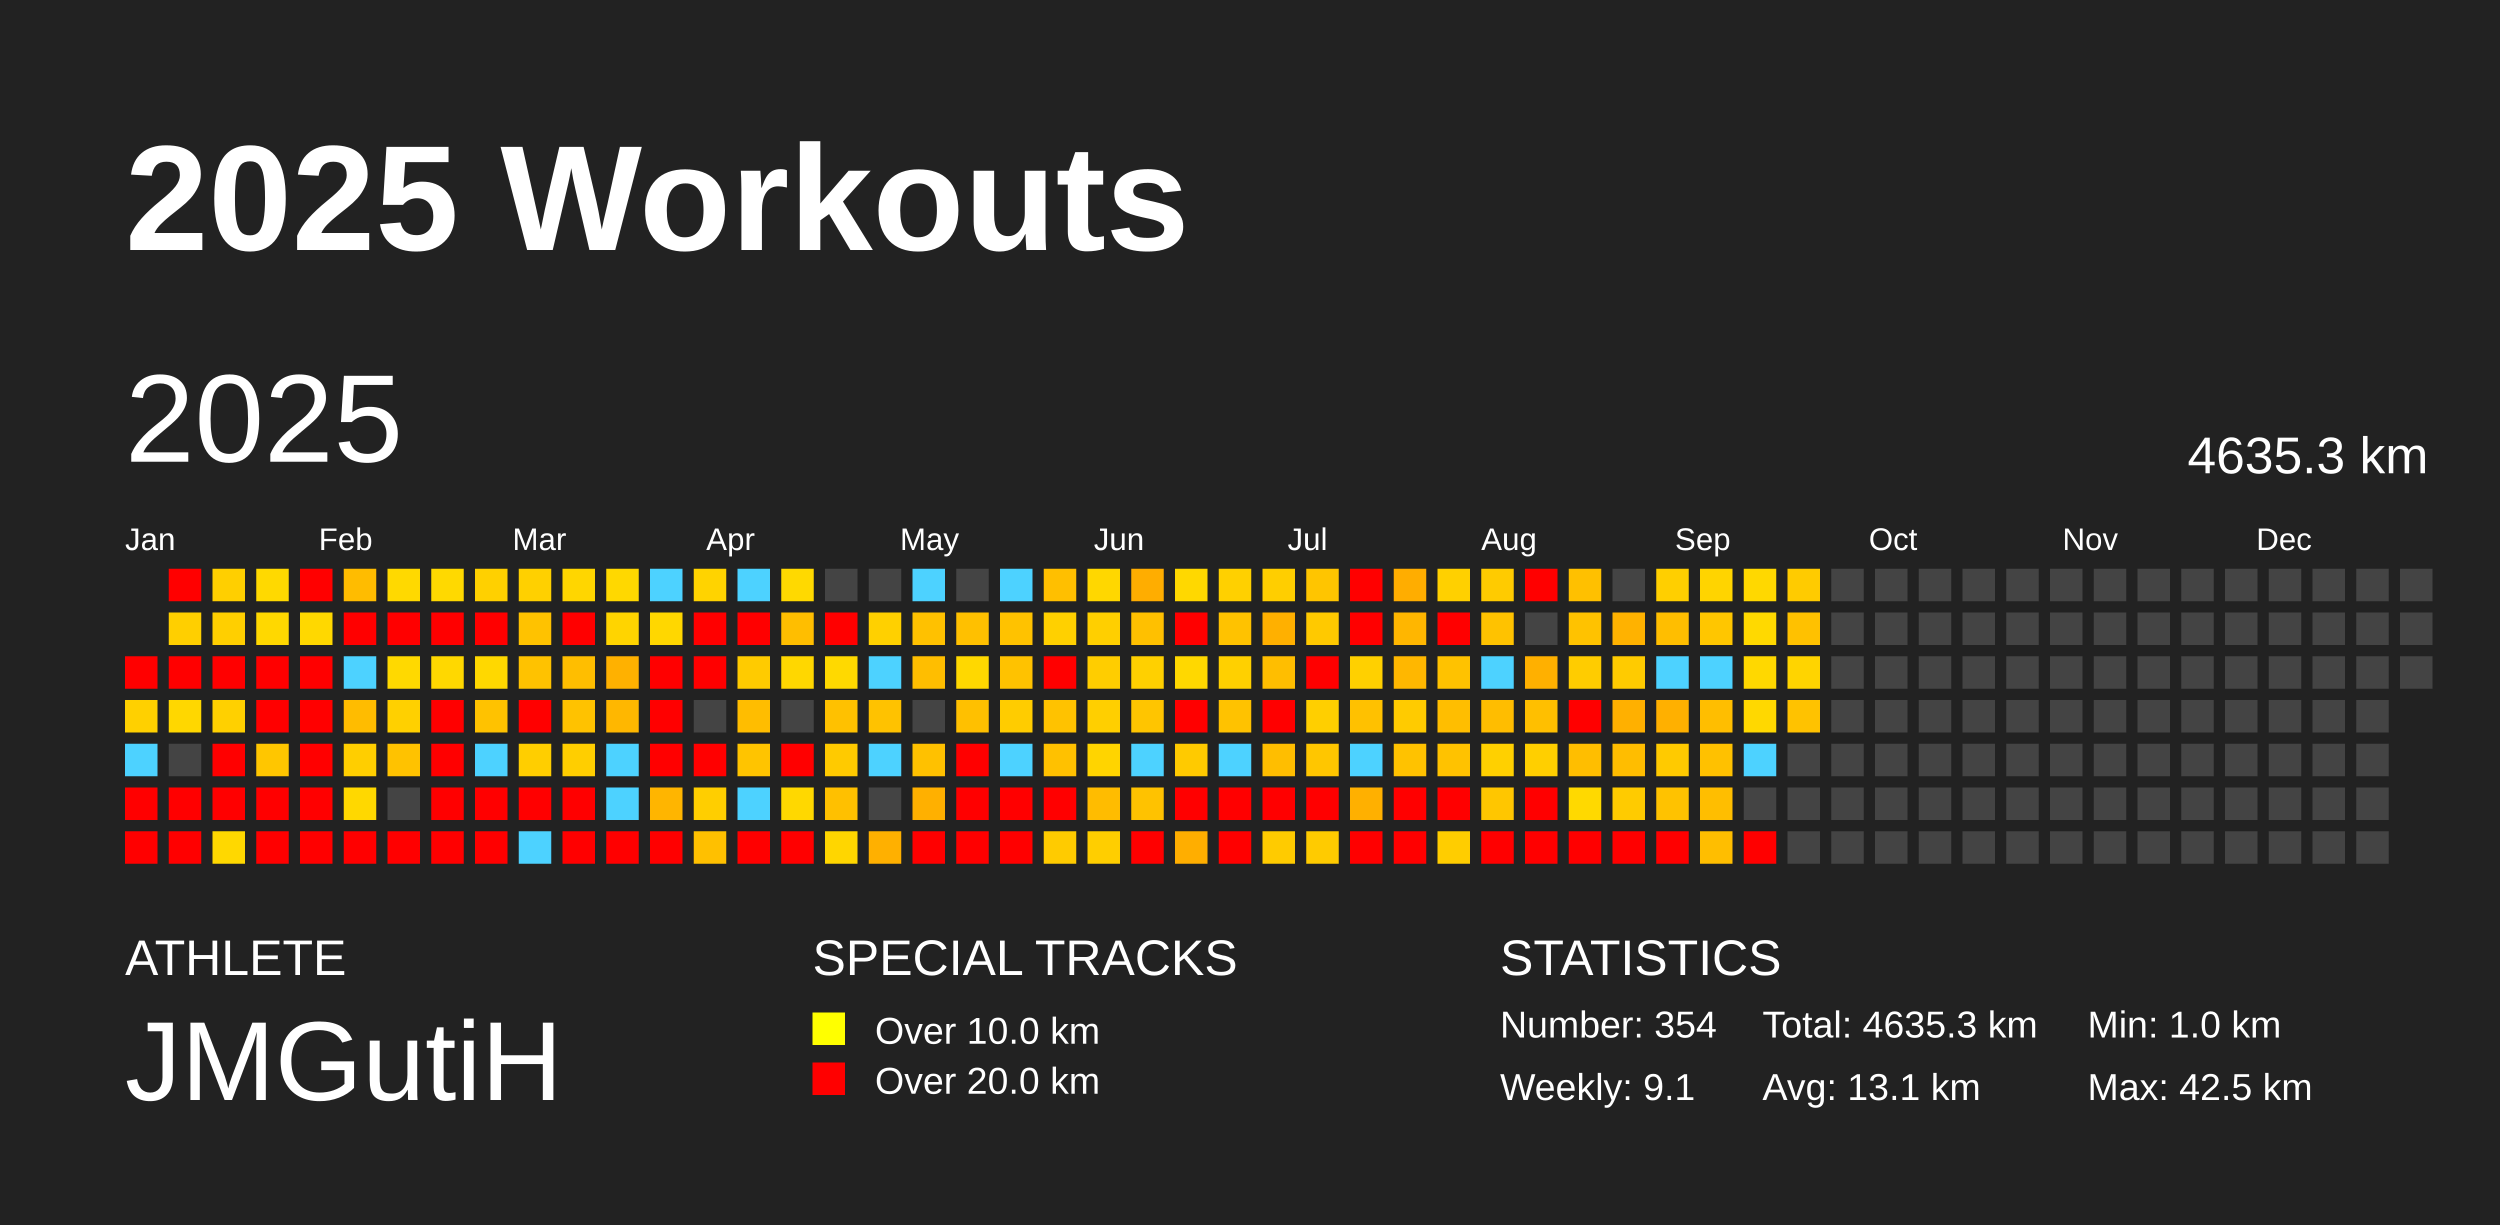
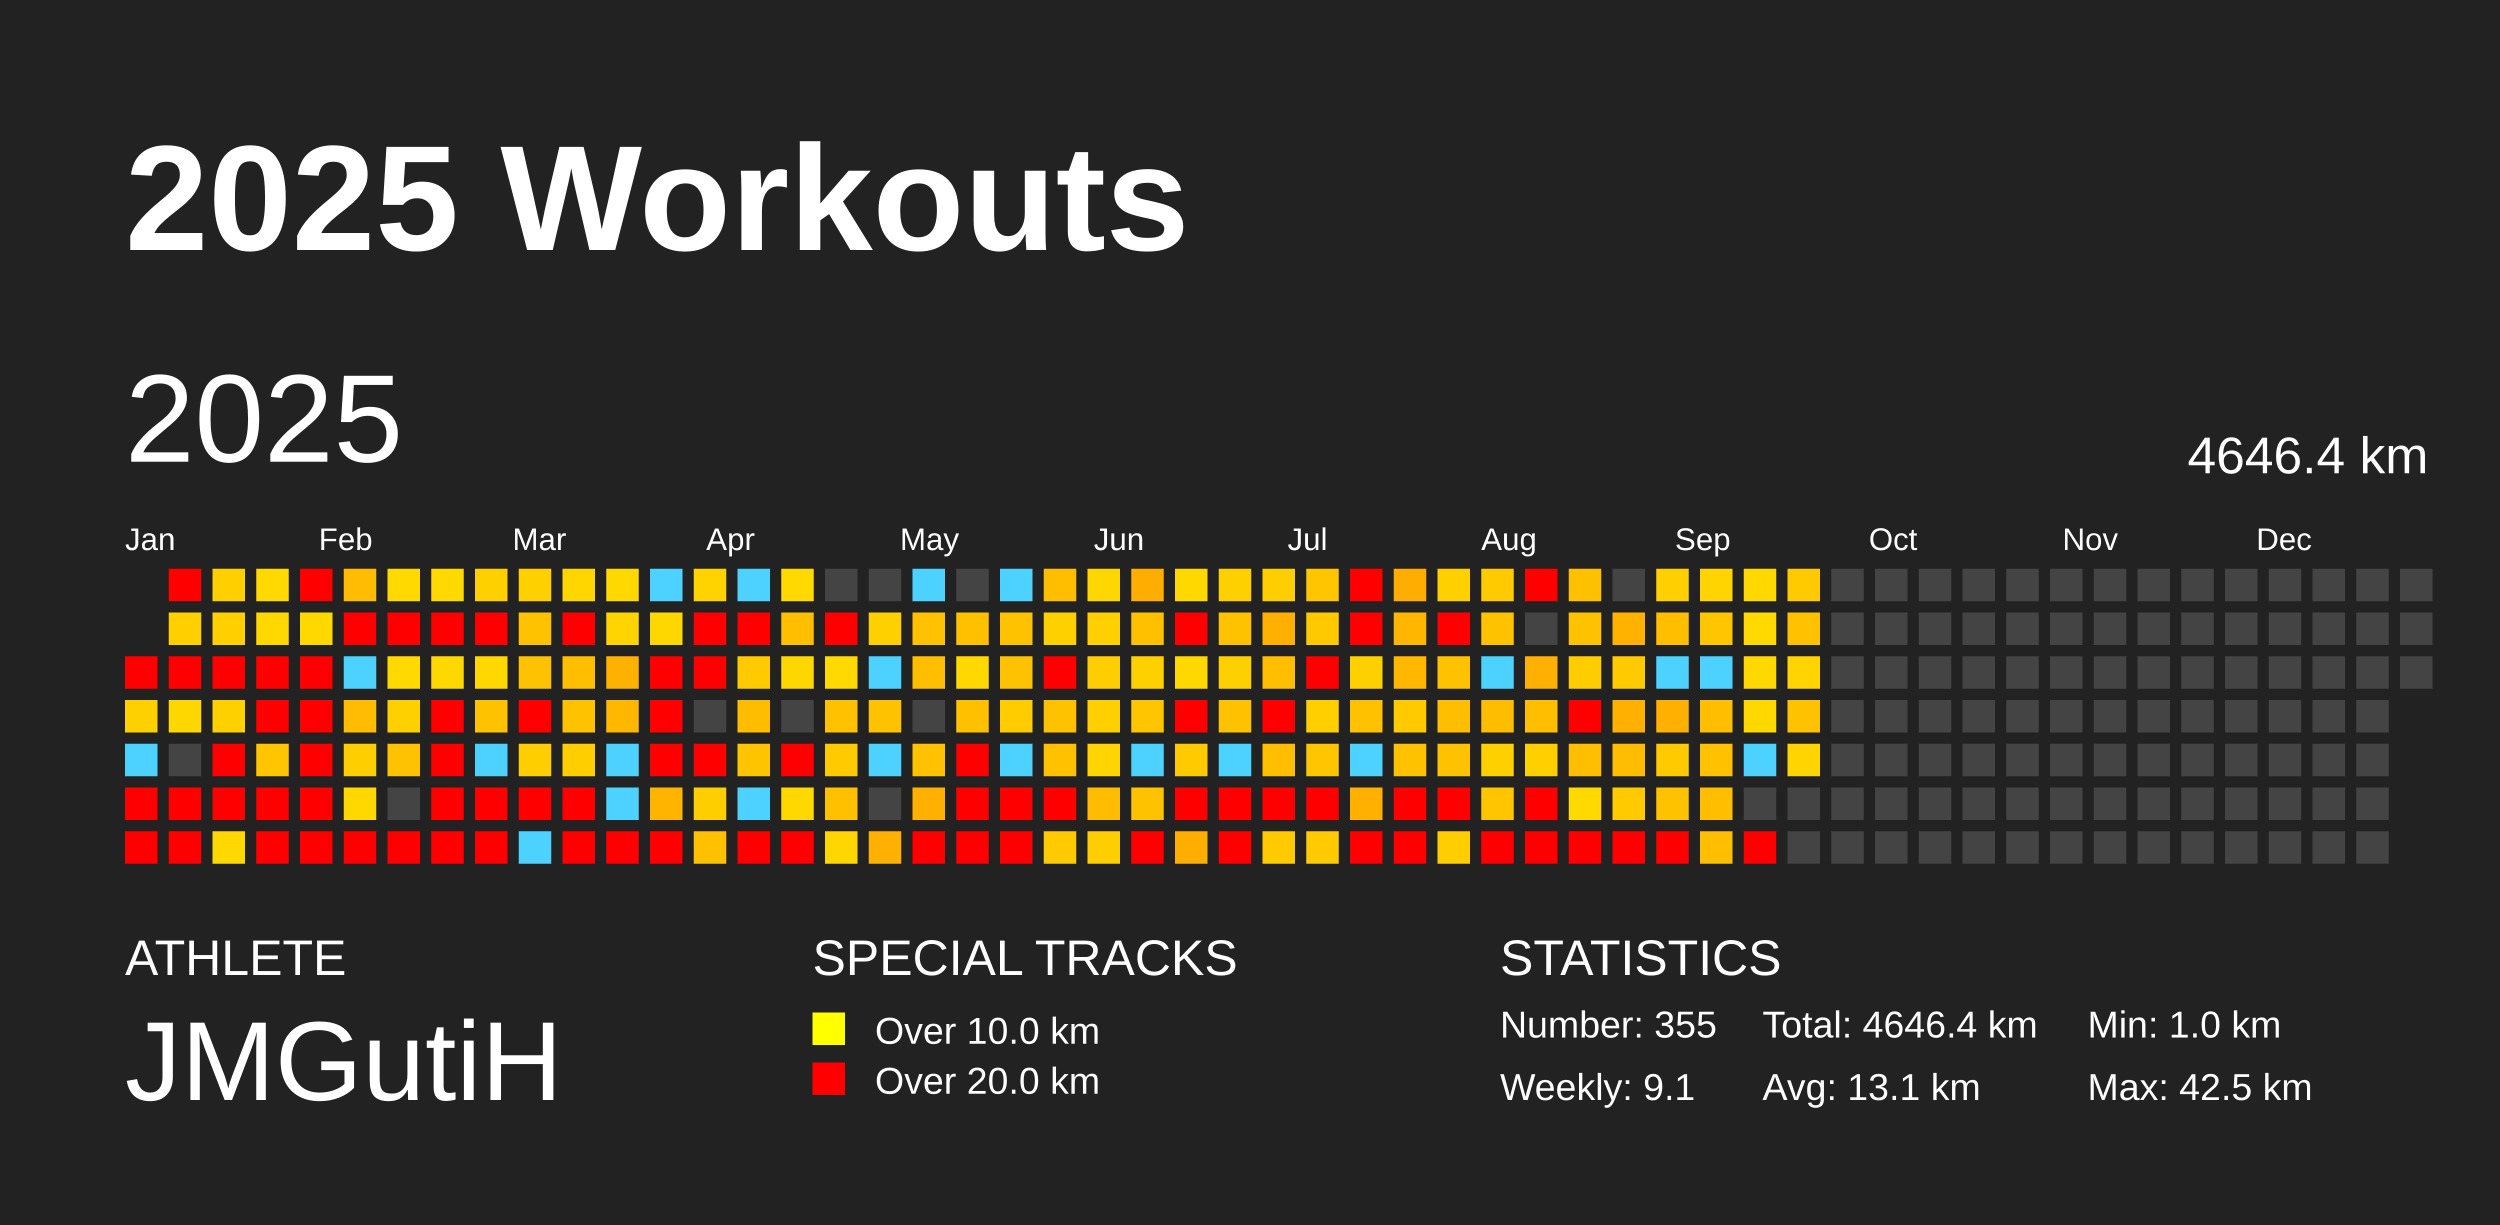
<svg xmlns="http://www.w3.org/2000/svg" baseProfile="full" height="98mm" version="1.1" viewBox="0,0,200,98" width="200mm">
  <defs />
  <rect fill="#222222" height="98" width="200" x="0" y="0" />
  <text fill="#FFFFFF" style="font-size:12px; font-family:Arial; font-weight:bold;" x="10" y="20">2025 Workouts</text>
  <text fill="#FFFFFF" style="font-size:4px; font-family:Arial" x="10" y="78">ATHLETE</text>
  <text fill="#FFFFFF" style="font-size:9px; font-family:Arial" x="10" y="88">JMGutiH</text>
  <text fill="#FFFFFF" style="font-size:4px; font-family:Arial" x="65" y="78">SPECIAL TRACKS</text>
  <rect fill="yellow" height="2.6" width="2.6" x="65" y="81" />
  <text fill="#FFFFFF" style="font-size:3px; font-family:Arial" x="70" y="83.5">Over 10.0 km</text>
  <rect fill="red" height="2.6" width="2.6" x="65" y="85" />
  <text fill="#FFFFFF" style="font-size:3px; font-family:Arial" x="70" y="87.5">Over 20.0 km</text>
  <text fill="#FFFFFF" style="font-size:4px; font-family:Arial" x="120" y="78">STATISTICS</text>
-   <text fill="#FFFFFF" style="font-size:3px; font-family:Arial" x="120" y="83">Number: 354</text>
+   <text fill="#FFFFFF" style="font-size:3px; font-family:Arial" x="120" y="83">Number: 355</text>
  <text fill="#FFFFFF" style="font-size:3px; font-family:Arial" x="120" y="88">Weekly: 9.1</text>
-   <text fill="#FFFFFF" style="font-size:3px; font-family:Arial" x="141" y="83">Total: 4635.3 km</text>
+   <text fill="#FFFFFF" style="font-size:3px; font-family:Arial" x="141" y="83">Total: 4646.4 km</text>
  <text fill="#FFFFFF" style="font-size:3px; font-family:Arial" x="141" y="88">Avg: 13.1 km</text>
  <text fill="#FFFFFF" style="font-size:3px; font-family:Arial" x="167" y="83">Min: 1.0 km</text>
  <text fill="#FFFFFF" style="font-size:3px; font-family:Arial" x="167" y="88">Max: 42.5 km</text>
  <text dominant-baseline="hanging" fill="#FFFFFF" style="font-size:10.0px; font-family:Arial;" x="10" y="30">2025</text>
-   <text dominant-baseline="hanging" fill="#FFFFFF" style="font-size:4.125px; font-family:Arial;" x="175" y="35">4635.3 km</text>
+   <text dominant-baseline="hanging" fill="#FFFFFF" style="font-size:4.125px; font-family:Arial;" x="175" y="35">4646.4 km</text>
  <text fill="#FFFFFF" style="font-size:2.5px; font-family:Arial" x="10.0" y="44">Jan</text>
  <text fill="#FFFFFF" style="font-size:2.5px; font-family:Arial" x="25.5" y="44">Feb</text>
  <text fill="#FFFFFF" style="font-size:2.5px; font-family:Arial" x="41.0" y="44">Mar</text>
  <text fill="#FFFFFF" style="font-size:2.5px; font-family:Arial" x="56.5" y="44">Apr</text>
  <text fill="#FFFFFF" style="font-size:2.5px; font-family:Arial" x="72.0" y="44">May</text>
  <text fill="#FFFFFF" style="font-size:2.5px; font-family:Arial" x="87.5" y="44">Jun</text>
  <text fill="#FFFFFF" style="font-size:2.5px; font-family:Arial" x="103.0" y="44">Jul</text>
  <text fill="#FFFFFF" style="font-size:2.5px; font-family:Arial" x="118.5" y="44">Aug</text>
  <text fill="#FFFFFF" style="font-size:2.5px; font-family:Arial" x="134.0" y="44">Sep</text>
  <text fill="#FFFFFF" style="font-size:2.5px; font-family:Arial" x="149.5" y="44">Oct</text>
  <text fill="#FFFFFF" style="font-size:2.5px; font-family:Arial" x="165.0" y="44">Nov</text>
  <text fill="#FFFFFF" style="font-size:2.5px; font-family:Arial" x="180.5" y="44">Dec</text>
  <rect fill="red" height="2.6" width="2.6" x="10.0" y="52.5" />
  <rect fill="#ffd000" height="2.6" width="2.6" x="10.0" y="56.0" />
  <rect fill="#4dd2ff" height="2.6" width="2.6" x="10.0" y="59.5" />
  <rect fill="red" height="2.6" width="2.6" x="10.0" y="63.0" />
  <rect fill="red" height="2.6" width="2.6" x="10.0" y="66.5" />
  <rect fill="red" height="2.6" width="2.6" x="13.5" y="45.5" />
  <rect fill="#ffcf00" height="2.6" width="2.6" x="13.5" y="49.0" />
  <rect fill="red" height="2.6" width="2.6" x="13.5" y="52.5" />
  <rect fill="#ffd700" height="2.6" width="2.6" x="13.5" y="56.0" />
  <rect fill="#444444" height="2.6" width="2.6" x="13.5" y="59.5" />
  <rect fill="red" height="2.6" width="2.6" x="13.5" y="63.0" />
  <rect fill="red" height="2.6" width="2.6" x="13.5" y="66.5" />
  <rect fill="#ffcf00" height="2.6" width="2.6" x="17.0" y="45.5" />
  <rect fill="#ffcf00" height="2.6" width="2.6" x="17.0" y="49.0" />
  <rect fill="red" height="2.6" width="2.6" x="17.0" y="52.5" />
  <rect fill="#ffd000" height="2.6" width="2.6" x="17.0" y="56.0" />
  <rect fill="red" height="2.6" width="2.6" x="17.0" y="59.5" />
  <rect fill="red" height="2.6" width="2.6" x="17.0" y="63.0" />
  <rect fill="#ffd800" height="2.6" width="2.6" x="17.0" y="66.5" />
  <rect fill="#ffd900" height="2.6" width="2.6" x="20.5" y="45.5" />
  <rect fill="#ffd800" height="2.6" width="2.6" x="20.5" y="49.0" />
  <rect fill="red" height="2.6" width="2.6" x="20.5" y="52.5" />
  <rect fill="red" height="2.6" width="2.6" x="20.5" y="56.0" />
  <rect fill="#ffc600" height="2.6" width="2.6" x="20.5" y="59.5" />
  <rect fill="red" height="2.6" width="2.6" x="20.5" y="63.0" />
  <rect fill="red" height="2.6" width="2.6" x="20.5" y="66.5" />
  <rect fill="red" height="2.6" width="2.6" x="24.0" y="45.5" />
  <rect fill="#ffd800" height="2.6" width="2.6" x="24.0" y="49.0" />
  <rect fill="red" height="2.6" width="2.6" x="24.0" y="52.5" />
  <rect fill="red" height="2.6" width="2.6" x="24.0" y="56.0" />
  <rect fill="red" height="2.6" width="2.6" x="24.0" y="59.5" />
  <rect fill="red" height="2.6" width="2.6" x="24.0" y="63.0" />
  <rect fill="red" height="2.6" width="2.6" x="24.0" y="66.5" />
  <rect fill="#ffbc00" height="2.6" width="2.6" x="27.5" y="45.5" />
  <rect fill="red" height="2.6" width="2.6" x="27.5" y="49.0" />
  <rect fill="#4dd2ff" height="2.6" width="2.6" x="27.5" y="52.5" />
  <rect fill="#ffbc00" height="2.6" width="2.6" x="27.5" y="56.0" />
  <rect fill="#ffce00" height="2.6" width="2.6" x="27.5" y="59.5" />
  <rect fill="#ffd800" height="2.6" width="2.6" x="27.5" y="63.0" />
  <rect fill="red" height="2.6" width="2.6" x="27.5" y="66.5" />
  <rect fill="#ffd900" height="2.6" width="2.6" x="31.0" y="45.5" />
  <rect fill="red" height="2.6" width="2.6" x="31.0" y="49.0" />
  <rect fill="#ffd900" height="2.6" width="2.6" x="31.0" y="52.5" />
  <rect fill="#ffd000" height="2.6" width="2.6" x="31.0" y="56.0" />
  <rect fill="#ffc200" height="2.6" width="2.6" x="31.0" y="59.5" />
  <rect fill="#444444" height="2.6" width="2.6" x="31.0" y="63.0" />
  <rect fill="red" height="2.6" width="2.6" x="31.0" y="66.5" />
  <rect fill="#ffd900" height="2.6" width="2.6" x="34.5" y="45.5" />
  <rect fill="red" height="2.6" width="2.6" x="34.5" y="49.0" />
  <rect fill="#ffd800" height="2.6" width="2.6" x="34.5" y="52.5" />
  <rect fill="red" height="2.6" width="2.6" x="34.5" y="56.0" />
  <rect fill="red" height="2.6" width="2.6" x="34.5" y="59.5" />
  <rect fill="red" height="2.6" width="2.6" x="34.5" y="63.0" />
  <rect fill="red" height="2.6" width="2.6" x="34.5" y="66.5" />
  <rect fill="#ffd000" height="2.6" width="2.6" x="38.0" y="45.5" />
  <rect fill="red" height="2.6" width="2.6" x="38.0" y="49.0" />
  <rect fill="#ffd800" height="2.6" width="2.6" x="38.0" y="52.5" />
  <rect fill="#ffc200" height="2.6" width="2.6" x="38.0" y="56.0" />
  <rect fill="#4dd2ff" height="2.6" width="2.6" x="38.0" y="59.5" />
  <rect fill="red" height="2.6" width="2.6" x="38.0" y="63.0" />
  <rect fill="red" height="2.6" width="2.6" x="38.0" y="66.5" />
  <rect fill="#ffd000" height="2.6" width="2.6" x="41.5" y="45.5" />
  <rect fill="#ffc200" height="2.6" width="2.6" x="41.5" y="49.0" />
  <rect fill="#ffc200" height="2.6" width="2.6" x="41.5" y="52.5" />
  <rect fill="red" height="2.6" width="2.6" x="41.5" y="56.0" />
  <rect fill="#ffce00" height="2.6" width="2.6" x="41.5" y="59.5" />
  <rect fill="red" height="2.6" width="2.6" x="41.5" y="63.0" />
  <rect fill="#4dd2ff" height="2.6" width="2.6" x="41.5" y="66.5" />
  <rect fill="#ffd600" height="2.6" width="2.6" x="45.0" y="45.5" />
  <rect fill="red" height="2.6" width="2.6" x="45.0" y="49.0" />
  <rect fill="#ffbe00" height="2.6" width="2.6" x="45.0" y="52.5" />
  <rect fill="#ffc200" height="2.6" width="2.6" x="45.0" y="56.0" />
  <rect fill="#ffce00" height="2.6" width="2.6" x="45.0" y="59.5" />
  <rect fill="red" height="2.6" width="2.6" x="45.0" y="63.0" />
  <rect fill="red" height="2.6" width="2.6" x="45.0" y="66.5" />
  <rect fill="#ffd800" height="2.6" width="2.6" x="48.5" y="45.5" />
  <rect fill="#ffd400" height="2.6" width="2.6" x="48.5" y="49.0" />
  <rect fill="#ffb100" height="2.6" width="2.6" x="48.5" y="52.5" />
  <rect fill="#ffb700" height="2.6" width="2.6" x="48.5" y="56.0" />
  <rect fill="#4dd2ff" height="2.6" width="2.6" x="48.5" y="59.5" />
  <rect fill="#4dd2ff" height="2.6" width="2.6" x="48.5" y="63.0" />
  <rect fill="red" height="2.6" width="2.6" x="48.5" y="66.5" />
  <rect fill="#4dd2ff" height="2.6" width="2.6" x="52.0" y="45.5" />
  <rect fill="#ffd700" height="2.6" width="2.6" x="52.0" y="49.0" />
  <rect fill="red" height="2.6" width="2.6" x="52.0" y="52.5" />
  <rect fill="red" height="2.6" width="2.6" x="52.0" y="56.0" />
  <rect fill="red" height="2.6" width="2.6" x="52.0" y="59.5" />
  <rect fill="#ffb500" height="2.6" width="2.6" x="52.0" y="63.0" />
  <rect fill="red" height="2.6" width="2.6" x="52.0" y="66.5" />
  <rect fill="#ffd300" height="2.6" width="2.6" x="55.5" y="45.5" />
  <rect fill="red" height="2.6" width="2.6" x="55.5" y="49.0" />
  <rect fill="red" height="2.6" width="2.6" x="55.5" y="52.5" />
  <rect fill="#444444" height="2.6" width="2.6" x="55.5" y="56.0" />
  <rect fill="red" height="2.6" width="2.6" x="55.5" y="59.5" />
  <rect fill="#ffce00" height="2.6" width="2.6" x="55.5" y="63.0" />
  <rect fill="#ffc000" height="2.6" width="2.6" x="55.5" y="66.5" />
  <rect fill="#4dd2ff" height="2.6" width="2.6" x="59.0" y="45.5" />
  <rect fill="red" height="2.6" width="2.6" x="59.0" y="49.0" />
  <rect fill="#ffcb00" height="2.6" width="2.6" x="59.0" y="52.5" />
  <rect fill="#ffbd00" height="2.6" width="2.6" x="59.0" y="56.0" />
  <rect fill="#ffc400" height="2.6" width="2.6" x="59.0" y="59.5" />
  <rect fill="#4dd2ff" height="2.6" width="2.6" x="59.0" y="63.0" />
  <rect fill="red" height="2.6" width="2.6" x="59.0" y="66.5" />
  <rect fill="#ffd900" height="2.6" width="2.6" x="62.5" y="45.5" />
  <rect fill="#ffbe00" height="2.6" width="2.6" x="62.5" y="49.0" />
  <rect fill="#ffd700" height="2.6" width="2.6" x="62.5" y="52.5" />
  <rect fill="#444444" height="2.6" width="2.6" x="62.5" y="56.0" />
  <rect fill="red" height="2.6" width="2.6" x="62.5" y="59.5" />
  <rect fill="#ffd800" height="2.6" width="2.6" x="62.5" y="63.0" />
  <rect fill="red" height="2.6" width="2.6" x="62.5" y="66.5" />
  <rect fill="#444444" height="2.6" width="2.6" x="66.0" y="45.5" />
  <rect fill="red" height="2.6" width="2.6" x="66.0" y="49.0" />
  <rect fill="#ffd900" height="2.6" width="2.6" x="66.0" y="52.5" />
  <rect fill="#ffc100" height="2.6" width="2.6" x="66.0" y="56.0" />
  <rect fill="#ffca00" height="2.6" width="2.6" x="66.0" y="59.5" />
  <rect fill="#ffc000" height="2.6" width="2.6" x="66.0" y="63.0" />
  <rect fill="#ffd600" height="2.6" width="2.6" x="66.0" y="66.5" />
  <rect fill="#444444" height="2.6" width="2.6" x="69.5" y="45.5" />
  <rect fill="#ffd000" height="2.6" width="2.6" x="69.5" y="49.0" />
  <rect fill="#4dd2ff" height="2.6" width="2.6" x="69.5" y="52.5" />
  <rect fill="#ffc200" height="2.6" width="2.6" x="69.5" y="56.0" />
  <rect fill="#4dd2ff" height="2.6" width="2.6" x="69.5" y="59.5" />
  <rect fill="#444444" height="2.6" width="2.6" x="69.5" y="63.0" />
  <rect fill="#ffb000" height="2.6" width="2.6" x="69.5" y="66.5" />
  <rect fill="#4dd2ff" height="2.6" width="2.6" x="73.0" y="45.5" />
  <rect fill="#ffc100" height="2.6" width="2.6" x="73.0" y="49.0" />
  <rect fill="#ffbe00" height="2.6" width="2.6" x="73.0" y="52.5" />
  <rect fill="#444444" height="2.6" width="2.6" x="73.0" y="56.0" />
  <rect fill="#ffc100" height="2.6" width="2.6" x="73.0" y="59.5" />
  <rect fill="#ffb000" height="2.6" width="2.6" x="73.0" y="63.0" />
  <rect fill="red" height="2.6" width="2.6" x="73.0" y="66.5" />
  <rect fill="#444444" height="2.6" width="2.6" x="76.5" y="45.5" />
  <rect fill="#ffc000" height="2.6" width="2.6" x="76.5" y="49.0" />
  <rect fill="#ffd800" height="2.6" width="2.6" x="76.5" y="52.5" />
  <rect fill="#ffc000" height="2.6" width="2.6" x="76.5" y="56.0" />
  <rect fill="red" height="2.6" width="2.6" x="76.5" y="59.5" />
  <rect fill="red" height="2.6" width="2.6" x="76.5" y="63.0" />
  <rect fill="red" height="2.6" width="2.6" x="76.5" y="66.5" />
  <rect fill="#4dd2ff" height="2.6" width="2.6" x="80.0" y="45.5" />
  <rect fill="#ffc200" height="2.6" width="2.6" x="80.0" y="49.0" />
  <rect fill="#ffc200" height="2.6" width="2.6" x="80.0" y="52.5" />
  <rect fill="#ffcc00" height="2.6" width="2.6" x="80.0" y="56.0" />
  <rect fill="#4dd2ff" height="2.6" width="2.6" x="80.0" y="59.5" />
  <rect fill="red" height="2.6" width="2.6" x="80.0" y="63.0" />
  <rect fill="red" height="2.6" width="2.6" x="80.0" y="66.5" />
  <rect fill="#ffbf00" height="2.6" width="2.6" x="83.5" y="45.5" />
  <rect fill="#ffd000" height="2.6" width="2.6" x="83.5" y="49.0" />
  <rect fill="red" height="2.6" width="2.6" x="83.5" y="52.5" />
  <rect fill="#ffc200" height="2.6" width="2.6" x="83.5" y="56.0" />
  <rect fill="#ffc100" height="2.6" width="2.6" x="83.5" y="59.5" />
  <rect fill="red" height="2.6" width="2.6" x="83.5" y="63.0" />
  <rect fill="#ffcb00" height="2.6" width="2.6" x="83.5" y="66.5" />
  <rect fill="#ffd700" height="2.6" width="2.6" x="87.0" y="45.5" />
  <rect fill="#ffcf00" height="2.6" width="2.6" x="87.0" y="49.0" />
  <rect fill="#ffcd00" height="2.6" width="2.6" x="87.0" y="52.5" />
  <rect fill="#ffcf00" height="2.6" width="2.6" x="87.0" y="56.0" />
  <rect fill="#ffd400" height="2.6" width="2.6" x="87.0" y="59.5" />
  <rect fill="#ffbc00" height="2.6" width="2.6" x="87.0" y="63.0" />
  <rect fill="#ffce00" height="2.6" width="2.6" x="87.0" y="66.5" />
  <rect fill="#ffad00" height="2.6" width="2.6" x="90.5" y="45.5" />
  <rect fill="#ffc000" height="2.6" width="2.6" x="90.5" y="49.0" />
  <rect fill="#ffd000" height="2.6" width="2.6" x="90.5" y="52.5" />
  <rect fill="#ffc500" height="2.6" width="2.6" x="90.5" y="56.0" />
  <rect fill="#4dd2ff" height="2.6" width="2.6" x="90.5" y="59.5" />
  <rect fill="#ffc200" height="2.6" width="2.6" x="90.5" y="63.0" />
  <rect fill="red" height="2.6" width="2.6" x="90.5" y="66.5" />
  <rect fill="#ffd800" height="2.6" width="2.6" x="94.0" y="45.5" />
  <rect fill="red" height="2.6" width="2.6" x="94.0" y="49.0" />
  <rect fill="#ffd800" height="2.6" width="2.6" x="94.0" y="52.5" />
  <rect fill="red" height="2.6" width="2.6" x="94.0" y="56.0" />
  <rect fill="#ffca00" height="2.6" width="2.6" x="94.0" y="59.5" />
  <rect fill="red" height="2.6" width="2.6" x="94.0" y="63.0" />
  <rect fill="#ffae00" height="2.6" width="2.6" x="94.0" y="66.5" />
  <rect fill="#ffd000" height="2.6" width="2.6" x="97.5" y="45.5" />
  <rect fill="#ffc200" height="2.6" width="2.6" x="97.5" y="49.0" />
  <rect fill="#ffd000" height="2.6" width="2.6" x="97.5" y="52.5" />
  <rect fill="#ffc200" height="2.6" width="2.6" x="97.5" y="56.0" />
  <rect fill="#4dd2ff" height="2.6" width="2.6" x="97.5" y="59.5" />
  <rect fill="red" height="2.6" width="2.6" x="97.5" y="63.0" />
  <rect fill="red" height="2.6" width="2.6" x="97.5" y="66.5" />
  <rect fill="#ffce00" height="2.6" width="2.6" x="101.0" y="45.5" />
  <rect fill="#ffb000" height="2.6" width="2.6" x="101.0" y="49.0" />
  <rect fill="#ffbe00" height="2.6" width="2.6" x="101.0" y="52.5" />
  <rect fill="red" height="2.6" width="2.6" x="101.0" y="56.0" />
  <rect fill="#ffbe00" height="2.6" width="2.6" x="101.0" y="59.5" />
  <rect fill="red" height="2.6" width="2.6" x="101.0" y="63.0" />
  <rect fill="#ffcb00" height="2.6" width="2.6" x="101.0" y="66.5" />
  <rect fill="#ffc500" height="2.6" width="2.6" x="104.5" y="45.5" />
  <rect fill="#ffc900" height="2.6" width="2.6" x="104.5" y="49.0" />
  <rect fill="red" height="2.6" width="2.6" x="104.5" y="52.5" />
  <rect fill="#ffcf00" height="2.6" width="2.6" x="104.5" y="56.0" />
  <rect fill="#ffc600" height="2.6" width="2.6" x="104.5" y="59.5" />
  <rect fill="red" height="2.6" width="2.6" x="104.5" y="63.0" />
  <rect fill="#ffcb00" height="2.6" width="2.6" x="104.5" y="66.5" />
  <rect fill="red" height="2.6" width="2.6" x="108.0" y="45.5" />
  <rect fill="red" height="2.6" width="2.6" x="108.0" y="49.0" />
  <rect fill="#ffd000" height="2.6" width="2.6" x="108.0" y="52.5" />
  <rect fill="#ffc100" height="2.6" width="2.6" x="108.0" y="56.0" />
  <rect fill="#4dd2ff" height="2.6" width="2.6" x="108.0" y="59.5" />
  <rect fill="#ffb000" height="2.6" width="2.6" x="108.0" y="63.0" />
  <rect fill="red" height="2.6" width="2.6" x="108.0" y="66.5" />
  <rect fill="#ffad00" height="2.6" width="2.6" x="111.5" y="45.5" />
  <rect fill="#ffb600" height="2.6" width="2.6" x="111.5" y="49.0" />
  <rect fill="#ffb700" height="2.6" width="2.6" x="111.5" y="52.5" />
  <rect fill="#ffcb00" height="2.6" width="2.6" x="111.5" y="56.0" />
  <rect fill="#ffc200" height="2.6" width="2.6" x="111.5" y="59.5" />
  <rect fill="red" height="2.6" width="2.6" x="111.5" y="63.0" />
  <rect fill="red" height="2.6" width="2.6" x="111.5" y="66.5" />
  <rect fill="#ffd000" height="2.6" width="2.6" x="115.0" y="45.5" />
  <rect fill="red" height="2.6" width="2.6" x="115.0" y="49.0" />
  <rect fill="#ffc200" height="2.6" width="2.6" x="115.0" y="52.5" />
  <rect fill="#ffbe00" height="2.6" width="2.6" x="115.0" y="56.0" />
  <rect fill="#ffc200" height="2.6" width="2.6" x="115.0" y="59.5" />
  <rect fill="red" height="2.6" width="2.6" x="115.0" y="63.0" />
  <rect fill="#ffcd00" height="2.6" width="2.6" x="115.0" y="66.5" />
  <rect fill="#ffcb00" height="2.6" width="2.6" x="118.5" y="45.5" />
  <rect fill="#ffc200" height="2.6" width="2.6" x="118.5" y="49.0" />
  <rect fill="#4dd2ff" height="2.6" width="2.6" x="118.5" y="52.5" />
  <rect fill="#ffbd00" height="2.6" width="2.6" x="118.5" y="56.0" />
  <rect fill="#ffd000" height="2.6" width="2.6" x="118.5" y="59.5" />
  <rect fill="#ffc600" height="2.6" width="2.6" x="118.5" y="63.0" />
  <rect fill="red" height="2.6" width="2.6" x="118.5" y="66.5" />
  <rect fill="red" height="2.6" width="2.6" x="122.0" y="45.5" />
  <rect fill="#444444" height="2.6" width="2.6" x="122.0" y="49.0" />
  <rect fill="#ffb000" height="2.6" width="2.6" x="122.0" y="52.5" />
  <rect fill="#ffbf00" height="2.6" width="2.6" x="122.0" y="56.0" />
  <rect fill="#ffcf00" height="2.6" width="2.6" x="122.0" y="59.5" />
  <rect fill="red" height="2.6" width="2.6" x="122.0" y="63.0" />
  <rect fill="red" height="2.6" width="2.6" x="122.0" y="66.5" />
  <rect fill="#ffc000" height="2.6" width="2.6" x="125.5" y="45.5" />
  <rect fill="#ffc200" height="2.6" width="2.6" x="125.5" y="49.0" />
  <rect fill="#ffcc00" height="2.6" width="2.6" x="125.5" y="52.5" />
  <rect fill="red" height="2.6" width="2.6" x="125.5" y="56.0" />
  <rect fill="#ffbe00" height="2.6" width="2.6" x="125.5" y="59.5" />
  <rect fill="#ffd900" height="2.6" width="2.6" x="125.5" y="63.0" />
  <rect fill="red" height="2.6" width="2.6" x="125.5" y="66.5" />
  <rect fill="#444444" height="2.6" width="2.6" x="129.0" y="45.5" />
  <rect fill="#ffb200" height="2.6" width="2.6" x="129.0" y="49.0" />
  <rect fill="#ffcb00" height="2.6" width="2.6" x="129.0" y="52.5" />
  <rect fill="#ffb000" height="2.6" width="2.6" x="129.0" y="56.0" />
  <rect fill="#ffbd00" height="2.6" width="2.6" x="129.0" y="59.5" />
  <rect fill="#ffcb00" height="2.6" width="2.6" x="129.0" y="63.0" />
  <rect fill="red" height="2.6" width="2.6" x="129.0" y="66.5" />
  <rect fill="#ffcf00" height="2.6" width="2.6" x="132.5" y="45.5" />
  <rect fill="#ffbe00" height="2.6" width="2.6" x="132.5" y="49.0" />
  <rect fill="#4dd2ff" height="2.6" width="2.6" x="132.5" y="52.5" />
  <rect fill="#ffb000" height="2.6" width="2.6" x="132.5" y="56.0" />
  <rect fill="#ffca00" height="2.6" width="2.6" x="132.5" y="59.5" />
  <rect fill="#ffc200" height="2.6" width="2.6" x="132.5" y="63.0" />
  <rect fill="red" height="2.6" width="2.6" x="132.5" y="66.5" />
  <rect fill="#ffd400" height="2.6" width="2.6" x="136.0" y="45.5" />
  <rect fill="#ffc600" height="2.6" width="2.6" x="136.0" y="49.0" />
  <rect fill="#4dd2ff" height="2.6" width="2.6" x="136.0" y="52.5" />
  <rect fill="#ffbe00" height="2.6" width="2.6" x="136.0" y="56.0" />
  <rect fill="#ffc100" height="2.6" width="2.6" x="136.0" y="59.5" />
  <rect fill="#ffbe00" height="2.6" width="2.6" x="136.0" y="63.0" />
  <rect fill="#ffbe00" height="2.6" width="2.6" x="136.0" y="66.5" />
  <rect fill="#ffd800" height="2.6" width="2.6" x="139.5" y="45.5" />
  <rect fill="#ffd900" height="2.6" width="2.6" x="139.5" y="49.0" />
  <rect fill="#ffd800" height="2.6" width="2.6" x="139.5" y="52.5" />
  <rect fill="#ffd800" height="2.6" width="2.6" x="139.5" y="56.0" />
  <rect fill="#4dd2ff" height="2.6" width="2.6" x="139.5" y="59.5" />
  <rect fill="#444444" height="2.6" width="2.6" x="139.5" y="63.0" />
  <rect fill="red" height="2.6" width="2.6" x="139.5" y="66.5" />
  <rect fill="#ffcb00" height="2.6" width="2.6" x="143.0" y="45.5" />
  <rect fill="#ffc100" height="2.6" width="2.6" x="143.0" y="49.0" />
  <rect fill="#ffd400" height="2.6" width="2.6" x="143.0" y="52.5" />
  <rect fill="#ffc200" height="2.6" width="2.6" x="143.0" y="56.0" />
-   <rect fill="#444444" height="2.6" width="2.6" x="143.0" y="59.5" />
+   <rect fill="#ffd400" height="2.6" width="2.6" x="143.0" y="59.5" />
  <rect fill="#444444" height="2.6" width="2.6" x="143.0" y="63.0" />
  <rect fill="#444444" height="2.6" width="2.6" x="143.0" y="66.5" />
  <rect fill="#444444" height="2.6" width="2.6" x="146.5" y="45.5" />
  <rect fill="#444444" height="2.6" width="2.6" x="146.5" y="49.0" />
  <rect fill="#444444" height="2.6" width="2.6" x="146.5" y="52.5" />
  <rect fill="#444444" height="2.6" width="2.6" x="146.5" y="56.0" />
  <rect fill="#444444" height="2.6" width="2.6" x="146.5" y="59.5" />
  <rect fill="#444444" height="2.6" width="2.6" x="146.5" y="63.0" />
  <rect fill="#444444" height="2.6" width="2.6" x="146.5" y="66.5" />
  <rect fill="#444444" height="2.6" width="2.6" x="150.0" y="45.5" />
  <rect fill="#444444" height="2.6" width="2.6" x="150.0" y="49.0" />
  <rect fill="#444444" height="2.6" width="2.6" x="150.0" y="52.5" />
  <rect fill="#444444" height="2.6" width="2.6" x="150.0" y="56.0" />
  <rect fill="#444444" height="2.6" width="2.6" x="150.0" y="59.5" />
  <rect fill="#444444" height="2.6" width="2.6" x="150.0" y="63.0" />
  <rect fill="#444444" height="2.6" width="2.6" x="150.0" y="66.5" />
  <rect fill="#444444" height="2.6" width="2.6" x="153.5" y="45.5" />
  <rect fill="#444444" height="2.6" width="2.6" x="153.5" y="49.0" />
  <rect fill="#444444" height="2.6" width="2.6" x="153.5" y="52.5" />
  <rect fill="#444444" height="2.6" width="2.6" x="153.5" y="56.0" />
  <rect fill="#444444" height="2.6" width="2.6" x="153.5" y="59.5" />
  <rect fill="#444444" height="2.6" width="2.6" x="153.5" y="63.0" />
  <rect fill="#444444" height="2.6" width="2.6" x="153.5" y="66.5" />
  <rect fill="#444444" height="2.6" width="2.6" x="157.0" y="45.5" />
  <rect fill="#444444" height="2.6" width="2.6" x="157.0" y="49.0" />
  <rect fill="#444444" height="2.6" width="2.6" x="157.0" y="52.5" />
  <rect fill="#444444" height="2.6" width="2.6" x="157.0" y="56.0" />
  <rect fill="#444444" height="2.6" width="2.6" x="157.0" y="59.5" />
  <rect fill="#444444" height="2.6" width="2.6" x="157.0" y="63.0" />
  <rect fill="#444444" height="2.6" width="2.6" x="157.0" y="66.5" />
  <rect fill="#444444" height="2.6" width="2.6" x="160.5" y="45.5" />
  <rect fill="#444444" height="2.6" width="2.6" x="160.5" y="49.0" />
  <rect fill="#444444" height="2.6" width="2.6" x="160.5" y="52.5" />
  <rect fill="#444444" height="2.6" width="2.6" x="160.5" y="56.0" />
  <rect fill="#444444" height="2.6" width="2.6" x="160.5" y="59.5" />
  <rect fill="#444444" height="2.6" width="2.6" x="160.5" y="63.0" />
  <rect fill="#444444" height="2.6" width="2.6" x="160.5" y="66.5" />
  <rect fill="#444444" height="2.6" width="2.6" x="164.0" y="45.5" />
  <rect fill="#444444" height="2.6" width="2.6" x="164.0" y="49.0" />
  <rect fill="#444444" height="2.6" width="2.6" x="164.0" y="52.5" />
  <rect fill="#444444" height="2.6" width="2.6" x="164.0" y="56.0" />
  <rect fill="#444444" height="2.6" width="2.6" x="164.0" y="59.5" />
  <rect fill="#444444" height="2.6" width="2.6" x="164.0" y="63.0" />
  <rect fill="#444444" height="2.6" width="2.6" x="164.0" y="66.5" />
  <rect fill="#444444" height="2.6" width="2.6" x="167.5" y="45.5" />
  <rect fill="#444444" height="2.6" width="2.6" x="167.5" y="49.0" />
  <rect fill="#444444" height="2.6" width="2.6" x="167.5" y="52.5" />
  <rect fill="#444444" height="2.6" width="2.6" x="167.5" y="56.0" />
  <rect fill="#444444" height="2.6" width="2.6" x="167.5" y="59.5" />
  <rect fill="#444444" height="2.6" width="2.6" x="167.5" y="63.0" />
  <rect fill="#444444" height="2.6" width="2.6" x="167.5" y="66.5" />
  <rect fill="#444444" height="2.6" width="2.6" x="171.0" y="45.5" />
  <rect fill="#444444" height="2.6" width="2.6" x="171.0" y="49.0" />
  <rect fill="#444444" height="2.6" width="2.6" x="171.0" y="52.5" />
  <rect fill="#444444" height="2.6" width="2.6" x="171.0" y="56.0" />
  <rect fill="#444444" height="2.6" width="2.6" x="171.0" y="59.5" />
  <rect fill="#444444" height="2.6" width="2.6" x="171.0" y="63.0" />
  <rect fill="#444444" height="2.6" width="2.6" x="171.0" y="66.5" />
  <rect fill="#444444" height="2.6" width="2.6" x="174.5" y="45.5" />
  <rect fill="#444444" height="2.6" width="2.6" x="174.5" y="49.0" />
  <rect fill="#444444" height="2.6" width="2.6" x="174.5" y="52.5" />
  <rect fill="#444444" height="2.6" width="2.6" x="174.5" y="56.0" />
  <rect fill="#444444" height="2.6" width="2.6" x="174.5" y="59.5" />
  <rect fill="#444444" height="2.6" width="2.6" x="174.5" y="63.0" />
  <rect fill="#444444" height="2.6" width="2.6" x="174.5" y="66.5" />
  <rect fill="#444444" height="2.6" width="2.6" x="178.0" y="45.5" />
  <rect fill="#444444" height="2.6" width="2.6" x="178.0" y="49.0" />
  <rect fill="#444444" height="2.6" width="2.6" x="178.0" y="52.5" />
  <rect fill="#444444" height="2.6" width="2.6" x="178.0" y="56.0" />
  <rect fill="#444444" height="2.6" width="2.6" x="178.0" y="59.5" />
  <rect fill="#444444" height="2.6" width="2.6" x="178.0" y="63.0" />
  <rect fill="#444444" height="2.6" width="2.6" x="178.0" y="66.5" />
  <rect fill="#444444" height="2.6" width="2.6" x="181.5" y="45.5" />
  <rect fill="#444444" height="2.6" width="2.6" x="181.5" y="49.0" />
  <rect fill="#444444" height="2.6" width="2.6" x="181.5" y="52.5" />
  <rect fill="#444444" height="2.6" width="2.6" x="181.5" y="56.0" />
  <rect fill="#444444" height="2.6" width="2.6" x="181.5" y="59.5" />
  <rect fill="#444444" height="2.6" width="2.6" x="181.5" y="63.0" />
  <rect fill="#444444" height="2.6" width="2.6" x="181.5" y="66.5" />
  <rect fill="#444444" height="2.6" width="2.6" x="185.0" y="45.5" />
  <rect fill="#444444" height="2.6" width="2.6" x="185.0" y="49.0" />
  <rect fill="#444444" height="2.6" width="2.6" x="185.0" y="52.5" />
  <rect fill="#444444" height="2.6" width="2.6" x="185.0" y="56.0" />
  <rect fill="#444444" height="2.6" width="2.6" x="185.0" y="59.5" />
  <rect fill="#444444" height="2.6" width="2.6" x="185.0" y="63.0" />
  <rect fill="#444444" height="2.6" width="2.6" x="185.0" y="66.5" />
  <rect fill="#444444" height="2.6" width="2.6" x="188.5" y="45.5" />
  <rect fill="#444444" height="2.6" width="2.6" x="188.5" y="49.0" />
  <rect fill="#444444" height="2.6" width="2.6" x="188.5" y="52.5" />
  <rect fill="#444444" height="2.6" width="2.6" x="188.5" y="56.0" />
  <rect fill="#444444" height="2.6" width="2.6" x="188.5" y="59.5" />
  <rect fill="#444444" height="2.6" width="2.6" x="188.5" y="63.0" />
  <rect fill="#444444" height="2.6" width="2.6" x="188.5" y="66.5" />
  <rect fill="#444444" height="2.6" width="2.6" x="192.0" y="45.5" />
  <rect fill="#444444" height="2.6" width="2.6" x="192.0" y="49.0" />
  <rect fill="#444444" height="2.6" width="2.6" x="192.0" y="52.5" />
</svg>
